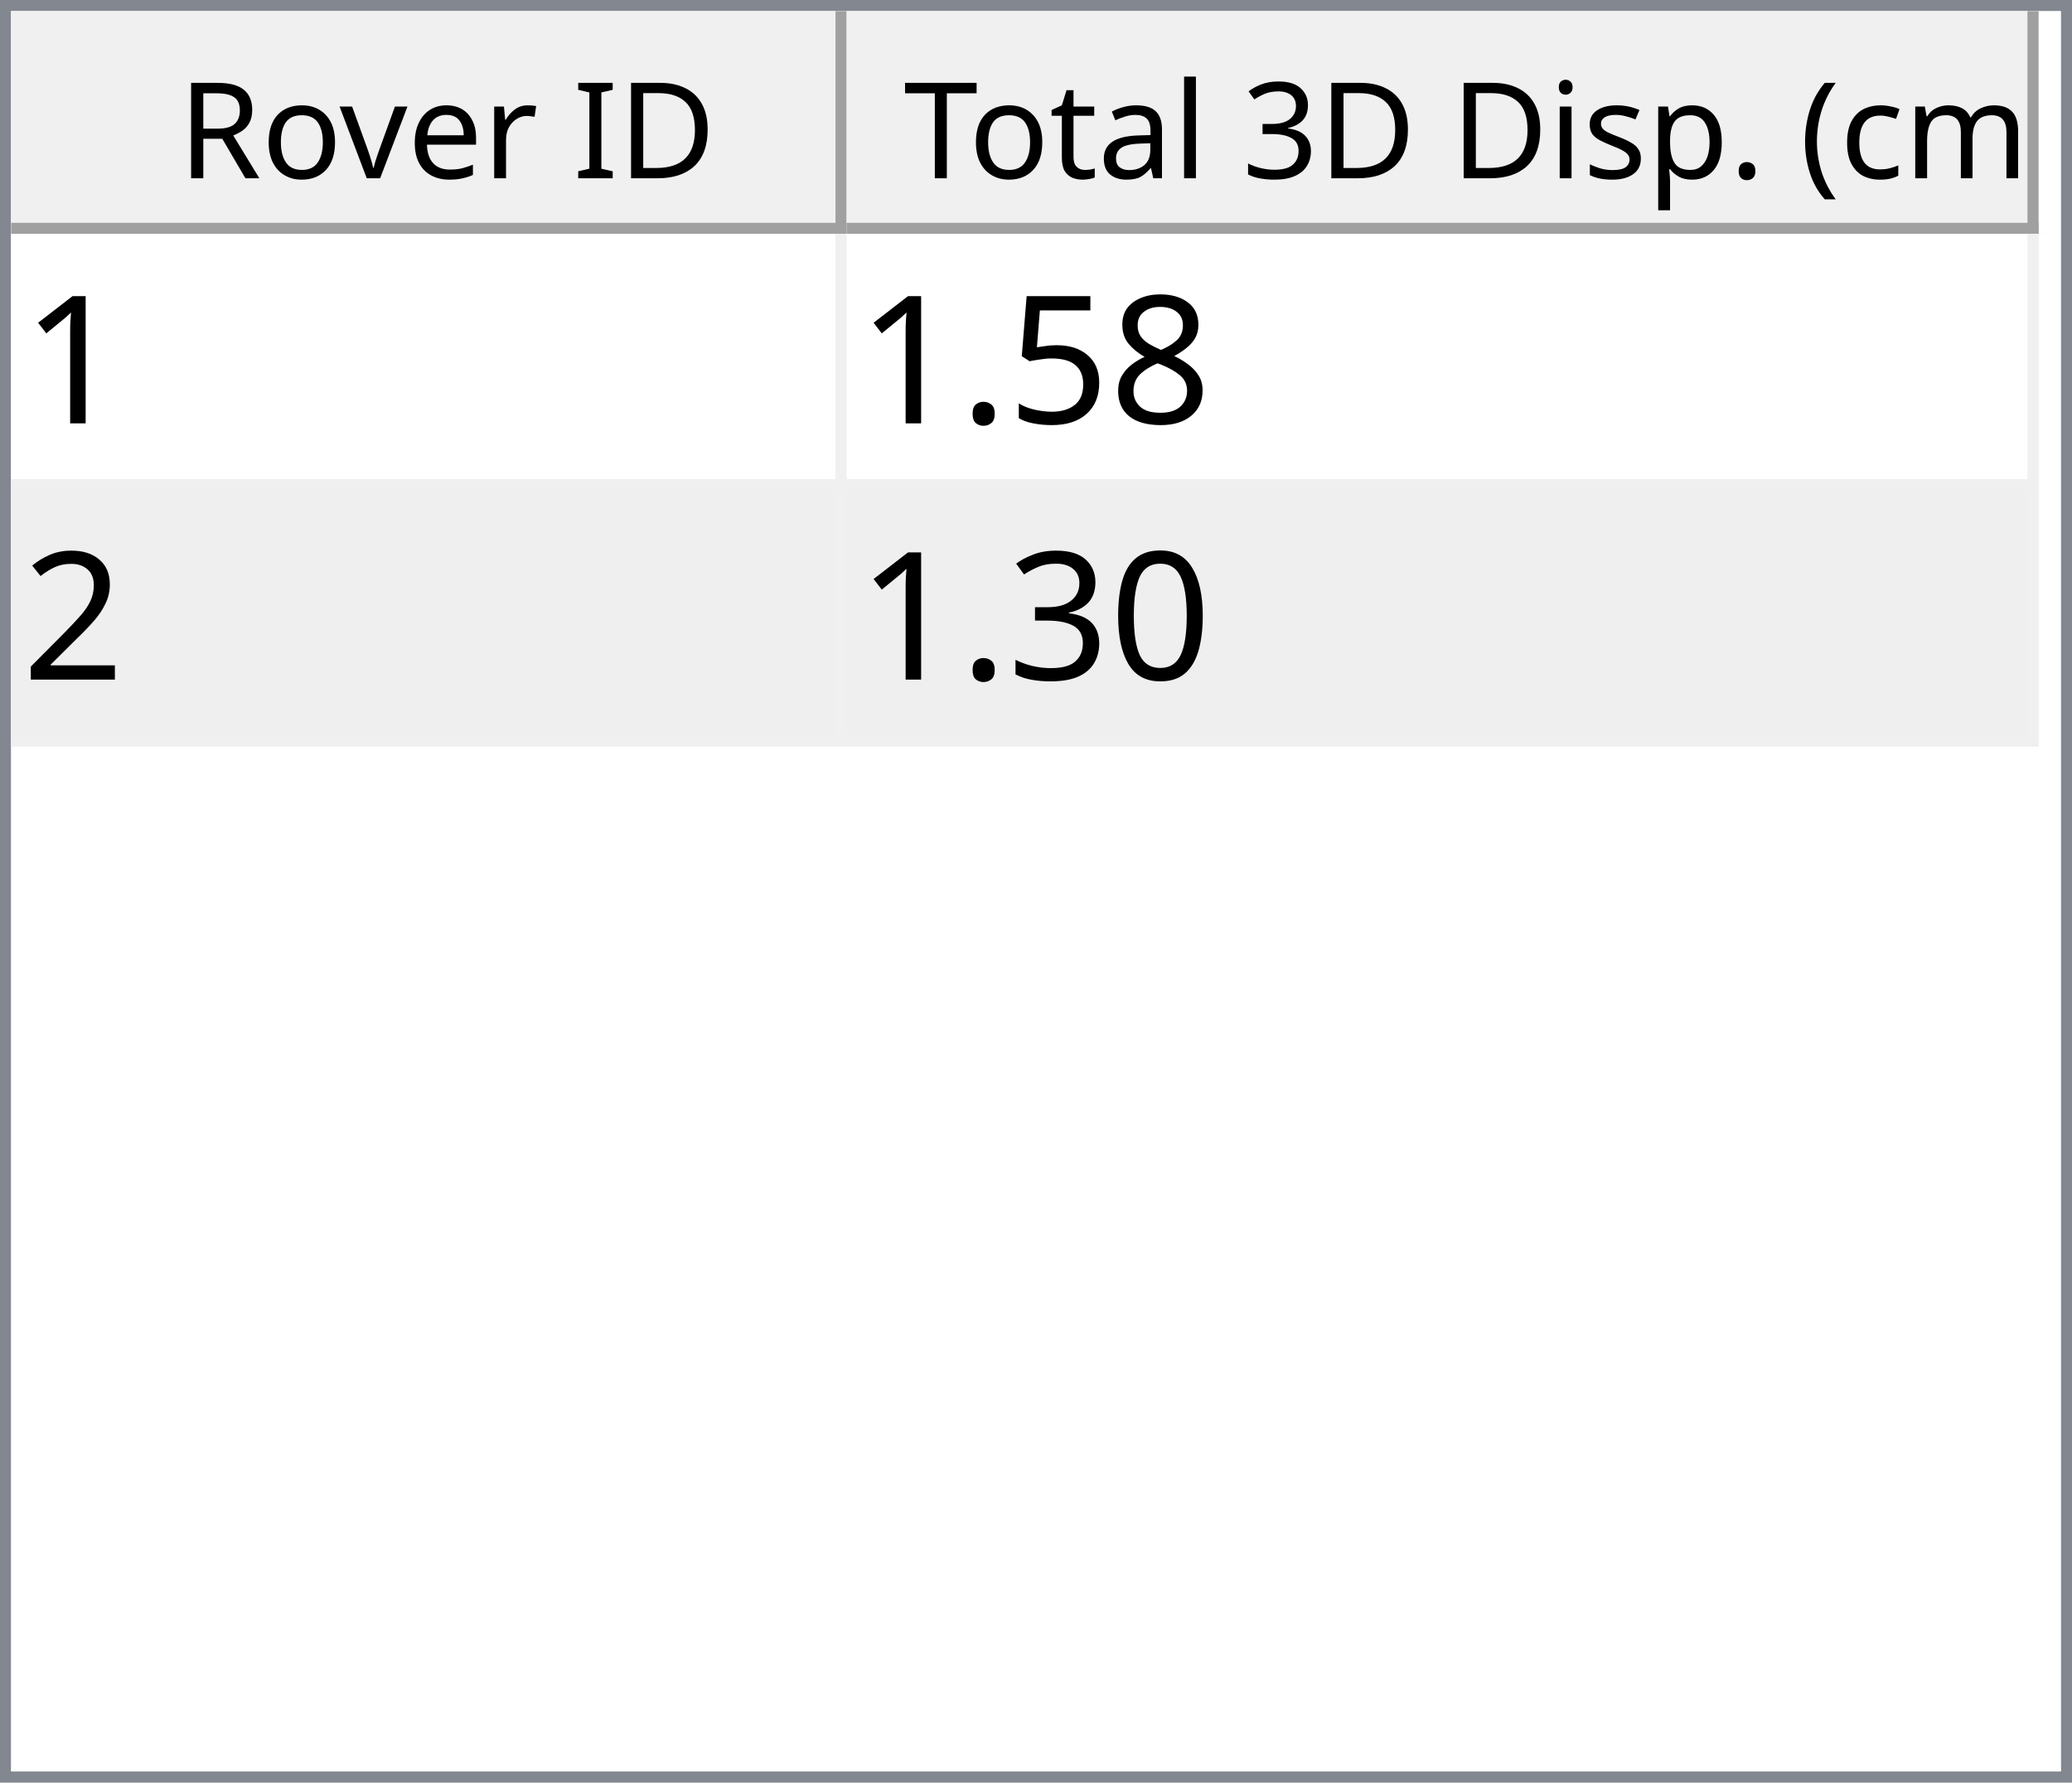
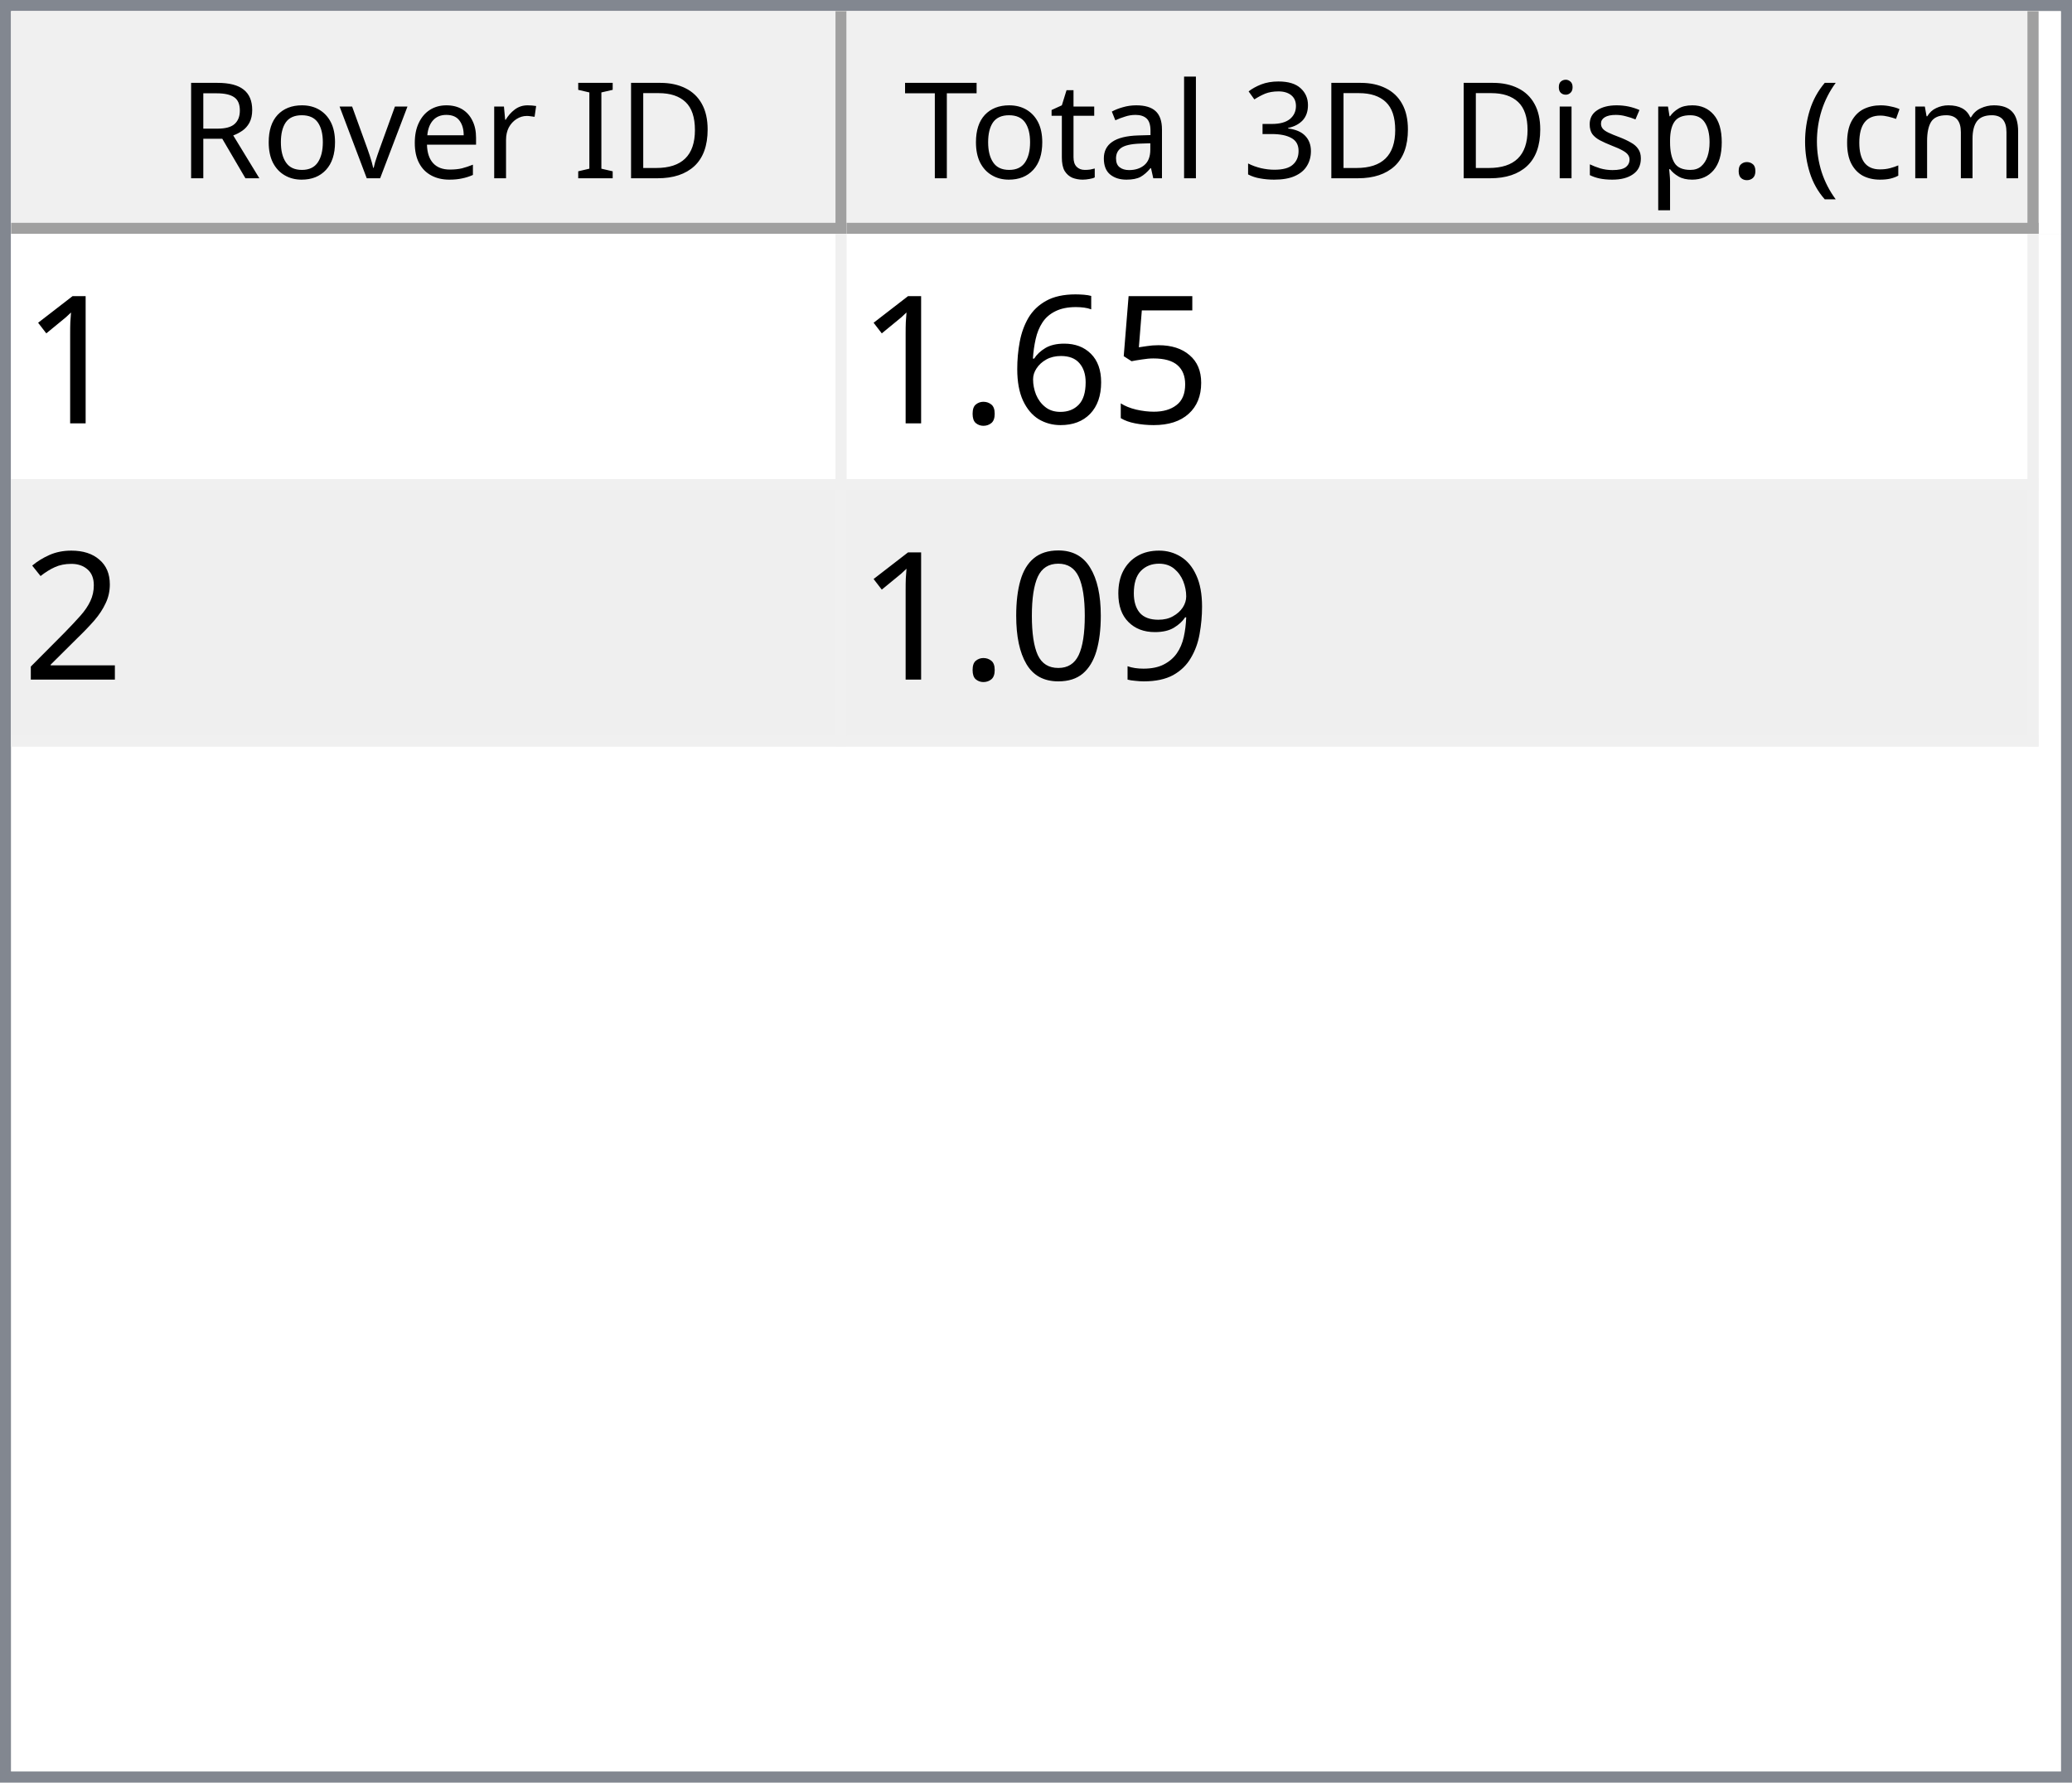
<svg xmlns="http://www.w3.org/2000/svg" style="fill-opacity:1; color-rendering:auto; color-interpolation:auto; text-rendering:auto; stroke:black; stroke-linecap:square; stroke-miterlimit:10; shape-rendering:auto; stroke-opacity:1; fill:black; stroke-dasharray:none; font-weight:normal; stroke-width:1; font-family:'Dialog'; font-style:normal; stroke-linejoin:miter; font-size:12px; stroke-dashoffset:0; image-rendering:auto;" width="186" height="160">
  <defs id="genericDefs" />
  <g>
    <defs id="defs1">
      <clipPath clipPathUnits="userSpaceOnUse" id="clipPath1">
        <path d="M0 0 L186 0 L186 160 L0 160 L0 0 Z" />
      </clipPath>
      <clipPath clipPathUnits="userSpaceOnUse" id="clipPath2">
        <path d="M0 0 L0 160 L186 160 L186 0 Z" />
      </clipPath>
      <clipPath clipPathUnits="userSpaceOnUse" id="clipPath3">
        <path d="M0 0 L0 20 L184 20 L184 0 Z" />
      </clipPath>
      <clipPath clipPathUnits="userSpaceOnUse" id="clipPath4">
        <path d="M0 0 L0 20 L75 20 L75 0 Z" />
      </clipPath>
      <clipPath clipPathUnits="userSpaceOnUse" id="clipPath5">
        <path d="M1 1 L1 19 L74 19 L74 1 Z" />
      </clipPath>
      <clipPath clipPathUnits="userSpaceOnUse" id="clipPath6">
        <path d="M0 0 L0 18 L73 18 L73 0 Z" />
      </clipPath>
      <clipPath clipPathUnits="userSpaceOnUse" id="clipPath7">
        <path d="M-0.5 -0.5 L-0.5 19.5 L74.5 19.5 L74.5 -0.5 Z" />
      </clipPath>
      <clipPath clipPathUnits="userSpaceOnUse" id="clipPath8">
        <path d="M0 0 L0 20 L107 20 L107 0 Z" />
      </clipPath>
      <clipPath clipPathUnits="userSpaceOnUse" id="clipPath9">
        <path d="M1 1 L1 19 L106 19 L106 1 Z" />
      </clipPath>
      <clipPath clipPathUnits="userSpaceOnUse" id="clipPath10">
        <path d="M0 0 L0 18 L105 18 L105 0 Z" />
      </clipPath>
      <clipPath clipPathUnits="userSpaceOnUse" id="clipPath11">
        <path d="M-0.5 -0.5 L-0.5 19.5 L106.5 19.5 L106.5 -0.5 Z" />
      </clipPath>
      <clipPath clipPathUnits="userSpaceOnUse" id="clipPath12">
        <path d="M0 0 L0 138 L184 138 L184 0 Z" />
      </clipPath>
      <clipPath clipPathUnits="userSpaceOnUse" id="clipPath13">
        <path d="M0 0 L0 46 L182 46 L182 0 Z" />
      </clipPath>
      <clipPath clipPathUnits="userSpaceOnUse" id="clipPath14">
        <path d="M-0.5 -0.5 L-0.5 45.5 L181.5 45.5 L181.5 -0.5 Z" />
      </clipPath>
      <clipPath clipPathUnits="userSpaceOnUse" id="clipPath15">
        <path d="M0 0 L0 22 L74 22 L74 0 Z" />
      </clipPath>
      <clipPath clipPathUnits="userSpaceOnUse" id="clipPath16">
        <path d="M0 0 L0 22 L106 22 L106 0 Z" />
      </clipPath>
      <font horiz-adv-x="64.551" id="font1">
        <font-face ascent="107.91" descent="25.098" units-per-em="100" style="font-style:normal; font-family:Segoe UI; font-weight:normal;" />
        <missing-glyph horiz-adv-x="64.551" d="M8.109 0 L8.109 68.266 L56.453 68.266 L56.453 0 L8.109 0 ZM15.328 7.234 L49.219 7.234 L49.219 61.031 L15.328 61.031 L15.328 7.234 Z" />
        <glyph unicode="D" horiz-adv-x="70.117" d="M9.188 0 L9.188 70.016 L28.516 70.016 Q65.531 70.016 65.531 35.891 Q65.531 19.672 55.25 9.836 Q44.969 0 27.734 0 L9.188 0 ZM17.391 62.594 L17.391 7.422 L27.828 7.422 Q41.609 7.422 49.273 14.797 Q56.938 22.172 56.938 35.688 Q56.938 62.594 28.328 62.594 L17.391 62.594 Z" />
        <glyph unicode="I" horiz-adv-x="26.611" d="M17.391 0 L9.188 0 L9.188 70.016 L17.391 70.016 L17.391 0 Z" />
        <glyph unicode=" " horiz-adv-x="27.393" d="" />
        <glyph unicode="r" horiz-adv-x="34.766" d="M34.188 41.891 Q32.078 43.5 28.125 43.5 Q23 43.5 19.555 38.672 Q16.109 33.844 16.109 25.484 L16.109 0 L8.109 0 L8.109 50 L16.109 50 L16.109 39.703 L16.312 39.703 Q18.016 44.969 21.531 47.922 Q25.047 50.875 29.391 50.875 Q32.516 50.875 34.188 50.203 L34.188 41.891 Z" />
        <glyph unicode="e" horiz-adv-x="52.295" d="M48.297 23 L12.984 23 Q13.188 14.656 17.484 10.109 Q21.781 5.562 29.297 5.562 Q37.75 5.562 44.828 11.141 L44.828 3.609 Q38.234 -1.172 27.391 -1.172 Q16.797 -1.172 10.742 5.641 Q4.688 12.453 4.688 24.812 Q4.688 36.469 11.305 43.82 Q17.922 51.172 27.734 51.172 Q37.547 51.172 42.922 44.828 Q48.297 38.484 48.297 27.203 L48.297 23 ZM40.094 29.781 Q40.047 36.719 36.75 40.578 Q33.453 44.438 27.594 44.438 Q21.922 44.438 17.969 40.383 Q14.016 36.328 13.094 29.781 L40.094 29.781 Z" />
        <glyph unicode="v" horiz-adv-x="47.9" d="M47.406 50 L27.484 0 L19.625 0 L0.688 50 L9.469 50 L22.172 13.672 Q23.578 9.672 23.922 6.688 L24.125 6.688 Q24.609 10.453 25.688 13.484 L38.969 50 L47.406 50 Z" />
        <glyph unicode="o" horiz-adv-x="58.594" d="M29 -1.172 Q17.922 -1.172 11.305 5.836 Q4.688 12.844 4.688 24.422 Q4.688 37.016 11.57 44.094 Q18.453 51.172 30.172 51.172 Q41.359 51.172 47.633 44.289 Q53.906 37.406 53.906 25.203 Q53.906 13.234 47.141 6.031 Q40.375 -1.172 29 -1.172 ZM29.594 44.438 Q21.875 44.438 17.383 39.188 Q12.891 33.938 12.891 24.703 Q12.891 15.828 17.43 10.695 Q21.969 5.562 29.594 5.562 Q37.359 5.562 41.531 10.594 Q45.703 15.625 45.703 24.906 Q45.703 34.281 41.531 39.359 Q37.359 44.438 29.594 44.438 Z" />
        <glyph unicode="R" horiz-adv-x="59.814" d="M59.375 0 L49.609 0 L37.891 19.625 Q36.281 22.359 34.766 24.289 Q33.25 26.219 31.664 27.438 Q30.078 28.656 28.25 29.219 Q26.422 29.781 24.125 29.781 L17.391 29.781 L17.391 0 L9.188 0 L9.188 70.016 L30.078 70.016 Q34.672 70.016 38.555 68.867 Q42.438 67.719 45.289 65.375 Q48.141 63.031 49.758 59.547 Q51.375 56.062 51.375 51.375 Q51.375 47.703 50.273 44.656 Q49.172 41.609 47.148 39.211 Q45.125 36.812 42.266 35.133 Q39.406 33.453 35.844 32.516 L35.844 32.328 Q37.594 31.547 38.891 30.547 Q40.188 29.547 41.359 28.18 Q42.531 26.812 43.68 25.078 Q44.828 23.344 46.234 21.047 L59.375 0 ZM17.391 62.594 L17.391 37.203 L28.516 37.203 Q31.594 37.203 34.203 38.133 Q36.812 39.062 38.719 40.797 Q40.625 42.531 41.703 45.047 Q42.781 47.562 42.781 50.688 Q42.781 56.297 39.141 59.445 Q35.5 62.594 28.609 62.594 L17.391 62.594 Z" />
        <glyph unicode=")" horiz-adv-x="30.176" d="M8.297 -15.922 L1.172 -15.922 Q16.406 2.344 16.406 26.812 Q16.406 51.469 1.078 70.016 L8.297 70.016 Q23.531 52.156 23.531 26.703 Q23.531 1.375 8.297 -15.922 Z" />
        <glyph unicode="m" horiz-adv-x="86.133" d="M79.109 0 L71.094 0 L71.094 28.719 Q71.094 37.016 68.531 40.727 Q65.969 44.438 59.906 44.438 Q54.781 44.438 51.195 39.75 Q47.609 35.062 47.609 28.516 L47.609 0 L39.594 0 L39.594 29.688 Q39.594 44.438 28.219 44.438 Q22.953 44.438 19.531 40.016 Q16.109 35.594 16.109 28.516 L16.109 0 L8.109 0 L8.109 50 L16.109 50 L16.109 42.094 L16.312 42.094 Q21.625 51.172 31.844 51.172 Q36.969 51.172 40.773 48.312 Q44.578 45.453 46 40.828 Q51.562 51.172 62.594 51.172 Q79.109 51.172 79.109 30.812 L79.109 0 Z" />
        <glyph unicode="c" horiz-adv-x="46.191" d="M42.188 2.297 Q36.422 -1.172 28.516 -1.172 Q17.828 -1.172 11.258 5.789 Q4.688 12.75 4.688 23.828 Q4.688 36.188 11.766 43.68 Q18.844 51.172 30.672 51.172 Q37.25 51.172 42.281 48.734 L42.281 40.531 Q36.719 44.438 30.375 44.438 Q22.703 44.438 17.797 38.945 Q12.891 33.453 12.891 24.516 Q12.891 15.719 17.508 10.641 Q22.125 5.562 29.891 5.562 Q36.422 5.562 42.188 9.906 L42.188 2.297 Z" />
        <glyph unicode="(" horiz-adv-x="30.176" d="M29.109 -15.922 L21.969 -15.922 Q6.844 1.375 6.844 26.703 Q6.844 52.156 21.969 70.016 L29.203 70.016 Q13.875 51.469 13.875 26.812 Q13.875 2.344 29.109 -15.922 Z" />
        <glyph unicode="." horiz-adv-x="21.68" d="M10.891 -1.078 Q8.641 -1.078 7.055 0.539 Q5.469 2.156 5.469 4.391 Q5.469 6.641 7.055 8.273 Q8.641 9.906 10.891 9.906 Q13.188 9.906 14.797 8.273 Q16.406 6.641 16.406 4.391 Q16.406 2.156 14.797 0.539 Q13.188 -1.078 10.891 -1.078 Z" />
        <glyph unicode="p" horiz-adv-x="58.789" d="M16.312 7.234 L16.109 7.234 L16.109 -23 L8.109 -23 L8.109 50 L16.109 50 L16.109 41.219 L16.312 41.219 Q22.219 51.172 33.594 51.172 Q43.266 51.172 48.688 44.461 Q54.109 37.75 54.109 26.469 Q54.109 13.922 48 6.375 Q41.891 -1.172 31.297 -1.172 Q21.578 -1.172 16.312 7.234 ZM16.109 27.391 L16.109 20.406 Q16.109 14.203 20.141 9.883 Q24.172 5.562 30.375 5.562 Q37.641 5.562 41.773 11.133 Q45.906 16.703 45.906 26.609 Q45.906 34.969 42.047 39.703 Q38.188 44.438 31.594 44.438 Q24.609 44.438 20.359 39.578 Q16.109 34.719 16.109 27.391 Z" />
        <glyph unicode="s" horiz-adv-x="42.432" d="M5.078 1.812 L5.078 10.406 Q11.625 5.562 19.484 5.562 Q30.031 5.562 30.031 12.594 Q30.031 14.594 29.125 15.992 Q28.219 17.391 26.68 18.461 Q25.141 19.531 23.07 20.383 Q21 21.234 18.609 22.172 Q15.281 23.484 12.766 24.828 Q10.25 26.172 8.57 27.859 Q6.891 29.547 6.031 31.695 Q5.172 33.844 5.172 36.719 Q5.172 40.234 6.789 42.945 Q8.406 45.656 11.086 47.484 Q13.766 49.312 17.211 50.242 Q20.656 51.172 24.312 51.172 Q30.812 51.172 35.938 48.922 L35.938 40.828 Q30.422 44.438 23.25 44.438 Q21 44.438 19.195 43.922 Q17.391 43.406 16.094 42.477 Q14.797 41.547 14.086 40.258 Q13.375 38.969 13.375 37.406 Q13.375 35.453 14.086 34.133 Q14.797 32.812 16.164 31.789 Q17.531 30.766 19.484 29.938 Q21.438 29.109 23.922 28.125 Q27.25 26.859 29.883 25.516 Q32.516 24.172 34.375 22.484 Q36.234 20.797 37.234 18.602 Q38.234 16.406 38.234 13.375 Q38.234 9.672 36.602 6.938 Q34.969 4.203 32.234 2.398 Q29.5 0.594 25.93 -0.289 Q22.359 -1.172 18.453 -1.172 Q10.75 -1.172 5.078 1.812 Z" />
        <glyph unicode="i" horiz-adv-x="24.219" d="M12.203 62.703 Q10.062 62.703 8.547 64.164 Q7.031 65.625 7.031 67.875 Q7.031 70.125 8.547 71.609 Q10.062 73.094 12.203 73.094 Q14.406 73.094 15.945 71.609 Q17.484 70.125 17.484 67.875 Q17.484 65.719 15.945 64.211 Q14.406 62.703 12.203 62.703 ZM16.109 0 L8.109 0 L8.109 50 L16.109 50 L16.109 0 Z" />
        <glyph unicode="3" horiz-adv-x="53.906" d="M46.531 19.828 Q46.531 15.094 44.75 11.211 Q42.969 7.328 39.719 4.57 Q36.469 1.812 31.93 0.297 Q27.391 -1.219 21.922 -1.219 Q11.922 -1.219 6 2.594 L6 11.188 Q13.094 5.609 22.219 5.609 Q25.875 5.609 28.828 6.539 Q31.781 7.469 33.906 9.227 Q36.031 10.984 37.18 13.477 Q38.328 15.969 38.328 19.094 Q38.328 32.812 18.797 32.812 L12.984 32.812 L12.984 39.594 L18.5 39.594 Q35.797 39.594 35.797 52.484 Q35.797 64.406 22.609 64.406 Q15.188 64.406 8.688 59.422 L8.688 67.188 Q15.375 71.188 24.609 71.188 Q29 71.188 32.57 69.969 Q36.141 68.75 38.68 66.555 Q41.219 64.359 42.609 61.281 Q44 58.203 44 54.5 Q44 40.672 30.031 36.719 L30.031 36.531 Q33.594 36.141 36.625 34.797 Q39.656 33.453 41.852 31.305 Q44.047 29.156 45.289 26.25 Q46.531 23.344 46.531 19.828 Z" />
        <glyph unicode="l" horiz-adv-x="24.219" d="M16.109 0 L8.109 0 L8.109 74.031 L16.109 74.031 L16.109 0 Z" />
        <glyph unicode="a" horiz-adv-x="50.879" d="M43.891 0 L35.891 0 L35.891 7.812 L35.688 7.812 Q30.469 -1.172 20.312 -1.172 Q12.844 -1.172 8.617 2.781 Q4.391 6.734 4.391 13.281 Q4.391 27.297 20.906 29.594 L35.891 31.688 Q35.891 44.438 25.594 44.438 Q16.547 44.438 9.281 38.281 L9.281 46.484 Q16.656 51.172 26.266 51.172 Q43.891 51.172 43.891 32.516 L43.891 0 ZM35.891 25.297 L23.828 23.641 Q18.266 22.859 15.43 20.875 Q12.594 18.891 12.594 13.875 Q12.594 10.203 15.211 7.883 Q17.828 5.562 22.172 5.562 Q28.125 5.562 32.008 9.742 Q35.891 13.922 35.891 20.312 L35.891 25.297 Z" />
        <glyph unicode="t" horiz-adv-x="33.887" d="M31.297 0.484 Q28.469 -1.078 23.828 -1.078 Q10.688 -1.078 10.688 13.578 L10.688 43.172 L2.094 43.172 L2.094 50 L10.688 50 L10.688 62.203 L18.703 64.797 L18.703 50 L31.297 50 L31.297 43.172 L18.703 43.172 L18.703 14.984 Q18.703 9.969 20.414 7.82 Q22.125 5.672 26.078 5.672 Q29.109 5.672 31.297 7.328 L31.297 0.484 Z" />
        <glyph unicode="T" horiz-adv-x="52.393" d="M50.594 62.594 L30.375 62.594 L30.375 0 L22.172 0 L22.172 62.594 L2 62.594 L2 70.016 L50.594 70.016 L50.594 62.594 Z" />
      </font>
      <font horiz-adv-x="75.0" id="font2">
        <font-face ascent="100.537" descent="21.973" units-per-em="100" style="font-style:normal; font-family:sans-serif; font-weight:normal;" />
        <missing-glyph horiz-adv-x="75.0" d="M12.5 0 L12.5 62.5 L62.5 62.5 L62.5 0 L12.5 0 ZM14.062 1.562 L60.938 1.562 L60.938 60.938 L14.062 60.938 L14.062 1.562 Z" />
        <glyph unicode="1" horiz-adv-x="55.615" d="M37.25 0 L28.469 0 L28.469 56 Q25.297 52.984 20.141 49.953 Q14.984 46.922 10.891 45.406 L10.891 53.906 Q18.266 57.375 23.781 62.305 Q29.297 67.234 31.594 71.875 L37.25 71.875 L37.25 0 Z" />
-         <glyph unicode="8" horiz-adv-x="55.615" d="M17.672 38.812 Q12.203 40.828 9.57 44.539 Q6.938 48.25 6.938 53.422 Q6.938 61.234 12.555 66.555 Q18.172 71.875 27.484 71.875 Q36.859 71.875 42.578 66.43 Q48.297 60.984 48.297 53.172 Q48.297 48.188 45.68 44.508 Q43.062 40.828 37.75 38.812 Q44.344 36.672 47.781 31.883 Q51.219 27.094 51.219 20.453 Q51.219 11.281 44.727 5.031 Q38.234 -1.219 27.641 -1.219 Q17.047 -1.219 10.547 5.055 Q4.047 11.328 4.047 20.703 Q4.047 27.688 7.594 32.398 Q11.141 37.109 17.672 38.812 ZM15.922 53.719 Q15.922 48.641 19.195 45.414 Q22.469 42.188 27.688 42.188 Q32.766 42.188 36.016 45.383 Q39.266 48.578 39.266 53.219 Q39.266 58.062 35.914 61.359 Q32.562 64.656 27.594 64.656 Q22.562 64.656 19.242 61.43 Q15.922 58.203 15.922 53.719 ZM13.094 20.656 Q13.094 16.891 14.875 13.375 Q16.656 9.859 20.172 7.93 Q23.688 6 27.734 6 Q34.031 6 38.133 10.055 Q42.234 14.109 42.234 20.359 Q42.234 26.703 38.016 30.859 Q33.797 35.016 27.438 35.016 Q21.234 35.016 17.164 30.914 Q13.094 26.812 13.094 20.656 Z" />
        <glyph unicode="5" horiz-adv-x="55.615" d="M4.156 18.75 L13.375 19.531 Q14.406 12.797 18.141 9.398 Q21.875 6 27.156 6 Q33.5 6 37.891 10.789 Q42.281 15.578 42.281 23.484 Q42.281 31 38.062 35.352 Q33.844 39.703 27 39.703 Q22.75 39.703 19.336 37.773 Q15.922 35.844 13.969 32.766 L5.719 33.844 L12.641 70.609 L48.25 70.609 L48.25 62.203 L19.672 62.203 L15.828 42.969 Q22.266 47.469 29.344 47.469 Q38.719 47.469 45.164 40.969 Q51.609 34.469 51.609 24.266 Q51.609 14.547 45.953 7.469 Q39.062 -1.219 27.156 -1.219 Q17.391 -1.219 11.211 4.25 Q5.031 9.719 4.156 18.75 Z" />
+         <glyph unicode="6" horiz-adv-x="55.615" d="M49.75 54.047 L41.016 53.375 Q39.844 58.547 37.703 60.891 Q34.125 64.656 28.906 64.656 Q24.703 64.656 21.531 62.312 Q17.391 59.281 14.992 53.469 Q12.594 47.656 12.5 36.922 Q15.672 41.75 20.266 44.094 Q24.859 46.438 29.891 46.438 Q38.672 46.438 44.852 39.969 Q51.031 33.5 51.031 23.25 Q51.031 16.5 48.125 10.719 Q45.219 4.938 40.141 1.859 Q35.062 -1.219 28.609 -1.219 Q17.625 -1.219 10.695 6.859 Q3.766 14.938 3.766 33.5 Q3.766 54.25 11.422 63.672 Q18.109 71.875 29.438 71.875 Q37.891 71.875 43.289 67.141 Q48.688 62.406 49.75 54.047 ZM13.875 23.188 Q13.875 18.656 15.797 14.508 Q17.719 10.359 21.188 8.18 Q24.656 6 28.469 6 Q34.031 6 38.039 10.492 Q42.047 14.984 42.047 22.703 Q42.047 30.125 38.086 34.398 Q34.125 38.672 28.125 38.672 Q22.172 38.672 18.023 34.398 Q13.875 30.125 13.875 23.188 Z" />
        <glyph unicode="." horiz-adv-x="27.783" d="M9.078 0 L9.078 10.016 L19.094 10.016 L19.094 0 L9.078 0 Z" />
        <glyph unicode="2" horiz-adv-x="55.615" d="M50.344 8.453 L50.344 0 L3.031 0 Q2.938 3.172 4.047 6.109 Q5.859 10.938 9.836 15.625 Q13.812 20.312 21.344 26.469 Q33.016 36.031 37.117 41.625 Q41.219 47.219 41.219 52.203 Q41.219 57.422 37.477 61.008 Q33.734 64.594 27.734 64.594 Q21.391 64.594 17.578 60.789 Q13.766 56.984 13.719 50.25 L4.688 51.172 Q5.609 61.281 11.664 66.578 Q17.719 71.875 27.938 71.875 Q38.234 71.875 44.242 66.164 Q50.25 60.453 50.25 52 Q50.25 47.703 48.492 43.555 Q46.734 39.406 42.656 34.812 Q38.578 30.219 29.109 22.219 Q21.188 15.578 18.945 13.211 Q16.703 10.844 15.234 8.453 L50.344 8.453 Z" />
+         <glyph unicode="9" horiz-adv-x="55.615" d="M5.469 16.547 L13.922 17.328 Q14.984 11.375 18.016 8.688 Q21.047 6 25.781 6 Q29.828 6 32.883 7.859 Q35.938 9.719 37.891 12.82 Q39.844 15.922 41.164 21.195 Q42.484 26.469 42.484 31.938 Q42.484 32.516 42.438 33.688 Q39.797 29.5 35.234 26.883 Q30.672 24.266 25.344 24.266 Q16.453 24.266 10.305 30.711 Q4.156 37.156 4.156 47.703 Q4.156 58.594 10.578 65.234 Q17 71.875 26.656 71.875 Q33.641 71.875 39.43 68.117 Q45.219 64.359 48.219 57.398 Q51.219 50.438 51.219 37.25 Q51.219 23.531 48.242 15.406 Q45.266 7.281 39.383 3.031 Q33.5 -1.219 25.594 -1.219 Q17.188 -1.219 11.867 3.445 Q6.547 8.109 5.469 16.547 ZM41.453 48.141 Q41.453 55.719 37.43 60.156 Q33.406 64.594 27.734 64.594 Q21.875 64.594 17.531 59.812 Q13.188 55.031 13.188 47.406 Q13.188 40.578 17.312 36.305 Q21.438 32.031 27.484 32.031 Q33.594 32.031 37.523 36.305 Q41.453 40.578 41.453 48.141 Z" />
        <glyph unicode="0" horiz-adv-x="55.615" d="M4.156 35.297 Q4.156 48 6.766 55.742 Q9.375 63.484 14.523 67.68 Q19.672 71.875 27.484 71.875 Q33.25 71.875 37.594 69.555 Q41.938 67.234 44.773 62.867 Q47.609 58.5 49.219 52.227 Q50.828 45.953 50.828 35.297 Q50.828 22.703 48.242 14.969 Q45.656 7.234 40.508 3.008 Q35.359 -1.219 27.484 -1.219 Q17.141 -1.219 11.234 6.203 Q4.156 15.141 4.156 35.297 ZM13.188 35.297 Q13.188 17.672 17.312 11.836 Q21.438 6 27.484 6 Q33.547 6 37.672 11.859 Q41.797 17.719 41.797 35.297 Q41.797 52.984 37.672 58.789 Q33.547 64.594 27.391 64.594 Q21.344 64.594 17.719 59.469 Q13.188 52.938 13.188 35.297 Z" />
-         <glyph unicode="3" horiz-adv-x="55.615" d="M4.203 18.891 L12.984 20.062 Q14.5 12.594 18.141 9.297 Q21.781 6 27 6 Q33.203 6 37.477 10.297 Q41.75 14.594 41.75 20.953 Q41.75 27 37.797 30.93 Q33.844 34.859 27.734 34.859 Q25.25 34.859 21.531 33.891 L22.516 41.609 Q23.391 41.5 23.922 41.5 Q29.547 41.5 34.039 44.43 Q38.531 47.359 38.531 53.469 Q38.531 58.297 35.258 61.477 Q31.984 64.656 26.812 64.656 Q21.688 64.656 18.266 61.43 Q14.844 58.203 13.875 51.766 L5.078 53.328 Q6.688 62.156 12.398 67.016 Q18.109 71.875 26.609 71.875 Q32.469 71.875 37.398 69.359 Q42.328 66.844 44.945 62.5 Q47.562 58.156 47.562 53.266 Q47.562 48.641 45.07 44.828 Q42.578 41.016 37.703 38.766 Q44.047 37.312 47.562 32.695 Q51.078 28.078 51.078 21.141 Q51.078 11.766 44.242 5.25 Q37.406 -1.266 26.953 -1.266 Q17.531 -1.266 11.305 4.352 Q5.078 9.969 4.203 18.891 Z" />
      </font>
    </defs>
    <g style="fill:white; stroke:white;">
      <rect x="0" y="0" width="186" style="clip-path:url(#clipPath1); stroke:none;" height="160" />
    </g>
    <g style="fill:white; text-rendering:optimizeSpeed; color-rendering:optimizeSpeed; image-rendering:optimizeSpeed; shape-rendering:crispEdges; stroke:white; color-interpolation:sRGB;">
      <rect x="0" width="186" height="160" y="0" style="stroke:none;" />
      <path style="stroke:none;" d="M0 160 L186 160 L186 0 L0 0 Z" />
    </g>
    <g style="fill:rgb(240,240,240); font-family:'Segoe UI'; stroke:rgb(240,240,240);">
      <rect x="0" y="0" width="186" style="clip-path:url(#clipPath2); stroke:none;" height="160" />
    </g>
    <g style="fill:rgb(130,135,144); font-family:'Segoe UI'; stroke:rgb(130,135,144);">
      <path d="M0 0 L186 0 L186 160 L0 160 L0 0 ZM1 1 L185 1 L185 159 L1 159 L1 1 Z" style="fill-rule:evenodd; clip-path:url(#clipPath2); stroke:none;" />
    </g>
    <g style="fill:white; font-family:'Segoe UI'; stroke:white;" transform="translate(1,1)">
      <rect x="0" y="0" width="184" style="clip-path:url(#clipPath3); stroke:none;" height="20" />
    </g>
    <g style="fill:rgb(240,240,240); font-family:'Segoe UI'; stroke:rgb(240,240,240);" transform="translate(1,1)">
      <rect x="0" y="0" width="75" style="clip-path:url(#clipPath4); stroke:none;" height="20" />
    </g>
    <g style="font-family:'Segoe UI';" transform="translate(2,2)">
      <text x="14" xml:space="preserve" y="14" style="clip-path:url(#clipPath6); stroke:none;">Rover ID</text>
    </g>
    <g style="fill:rgb(160,160,160); font-family:'Segoe UI'; stroke:rgb(160,160,160); stroke-linejoin:bevel;" transform="translate(1.5,1.5)">
      <line x1="74" x2="74" y1="0" style="fill:none; clip-path:url(#clipPath7);" y2="19" />
    </g>
    <g style="fill:rgb(160,160,160); font-family:'Segoe UI'; stroke:rgb(160,160,160); stroke-linejoin:bevel;" transform="matrix(1,0,0,1,1,1) translate(0.5,0.5)">
      <line x1="0" x2="74" y1="19" style="fill:none; clip-path:url(#clipPath7);" y2="19" />
    </g>
    <g style="fill:rgb(240,240,240); font-family:'Segoe UI'; stroke:rgb(240,240,240);" transform="translate(76,1)">
      <rect x="0" y="0" width="107" style="clip-path:url(#clipPath8); stroke:none;" height="20" />
    </g>
    <g style="font-family:'Segoe UI';" transform="translate(77,2)">
      <text x="1" xml:space="preserve" y="14" style="clip-path:url(#clipPath10); stroke:none;"> Total 3D Disp. (cm)</text>
    </g>
    <g style="fill:rgb(160,160,160); font-family:'Segoe UI'; stroke:rgb(160,160,160); stroke-linejoin:bevel;" transform="translate(76.5,1.5)">
      <line x1="106" x2="106" y1="0" style="fill:none; clip-path:url(#clipPath11);" y2="19" />
    </g>
    <g style="fill:rgb(160,160,160); font-family:'Segoe UI'; stroke:rgb(160,160,160); stroke-linejoin:bevel;" transform="matrix(1,0,0,1,76,1) translate(0.5,0.5)">
      <line x1="0" x2="106" y1="19" style="fill:none; clip-path:url(#clipPath11);" y2="19" />
    </g>
    <g style="fill:white; font-family:'Segoe UI'; stroke:white;" transform="translate(1,21)">
      <rect x="0" y="0" width="184" style="clip-path:url(#clipPath12); stroke:none;" height="138" />
    </g>
    <g style="fill:rgb(240,240,240); font-size:16px; font-family:sans-serif; stroke:rgb(240,240,240);" transform="translate(1,21)">
      <rect x="0" y="0" width="182" style="clip-path:url(#clipPath13); stroke:none;" height="46" />
      <line transform="translate(0.5,0.5)" x1="0" x2="181" y1="22" style="clip-path:url(#clipPath14); fill:none; stroke-linejoin:bevel;" y2="22" />
    </g>
    <g transform="matrix(1,0,0,1,1,21) translate(0.5,0.5)" style="fill:rgb(240,240,240); font-size:16px; font-family:sans-serif; stroke:rgb(240,240,240); stroke-linejoin:bevel;">
      <line x1="0" x2="181" y1="45" style="fill:none; clip-path:url(#clipPath14);" y2="45" />
    </g>
    <g transform="matrix(1,0,0,1,1,21) translate(0.5,0.5)" style="fill:rgb(240,240,240); font-size:16px; font-family:sans-serif; stroke:rgb(240,240,240); stroke-linejoin:bevel;">
      <line x1="74" x2="74" y1="0" style="fill:none; clip-path:url(#clipPath14);" y2="45" />
    </g>
    <g transform="matrix(1,0,0,1,1,21) translate(0.5,0.5)" style="fill:rgb(240,240,240); font-size:16px; font-family:sans-serif; stroke:rgb(240,240,240); stroke-linejoin:bevel;">
      <line x1="181" x2="181" y1="0" style="fill:none; clip-path:url(#clipPath14);" y2="45" />
    </g>
    <g style="fill:white; font-size:16px; font-family:sans-serif; stroke:white;" transform="matrix(1,0,0,1,1,21)">
      <rect x="0" y="0" width="74" style="clip-path:url(#clipPath15); stroke:none;" height="22" />
      <text x="1" y="17" style="fill:black; clip-path:url(#clipPath15); stroke:none;" xml:space="preserve">1</text>
    </g>
    <g style="fill:white; font-size:16px; font-family:sans-serif; stroke:white;" transform="matrix(1,0,0,1,1,21) translate(75,0)">
      <rect x="0" y="0" width="106" style="clip-path:url(#clipPath16); stroke:none;" height="22" />
-       <text x="1" y="17" style="fill:black; clip-path:url(#clipPath16); stroke:none;" xml:space="preserve">1.58</text>
+       <text x="1" y="17" style="fill:black; clip-path:url(#clipPath16); stroke:none;" xml:space="preserve">1.65</text>
    </g>
    <g style="fill:rgb(239,239,239); font-size:16px; font-family:sans-serif; stroke:rgb(239,239,239);" transform="matrix(1,0,0,1,1,21) translate(0,23)">
      <rect x="0" y="0" width="74" style="clip-path:url(#clipPath15); stroke:none;" height="22" />
      <text x="1" y="17" style="fill:black; clip-path:url(#clipPath15); stroke:none;" xml:space="preserve">2</text>
    </g>
    <g style="fill:rgb(239,239,239); font-size:16px; font-family:sans-serif; stroke:rgb(239,239,239);" transform="matrix(1,0,0,1,1,21) translate(75,23)">
      <rect x="0" y="0" width="106" style="clip-path:url(#clipPath16); stroke:none;" height="22" />
-       <text x="1" y="17" style="fill:black; clip-path:url(#clipPath16); stroke:none;" xml:space="preserve">1.30</text>
+       <text x="1" y="17" style="fill:black; clip-path:url(#clipPath16); stroke:none;" xml:space="preserve">1.09</text>
    </g>
  </g>
</svg>
